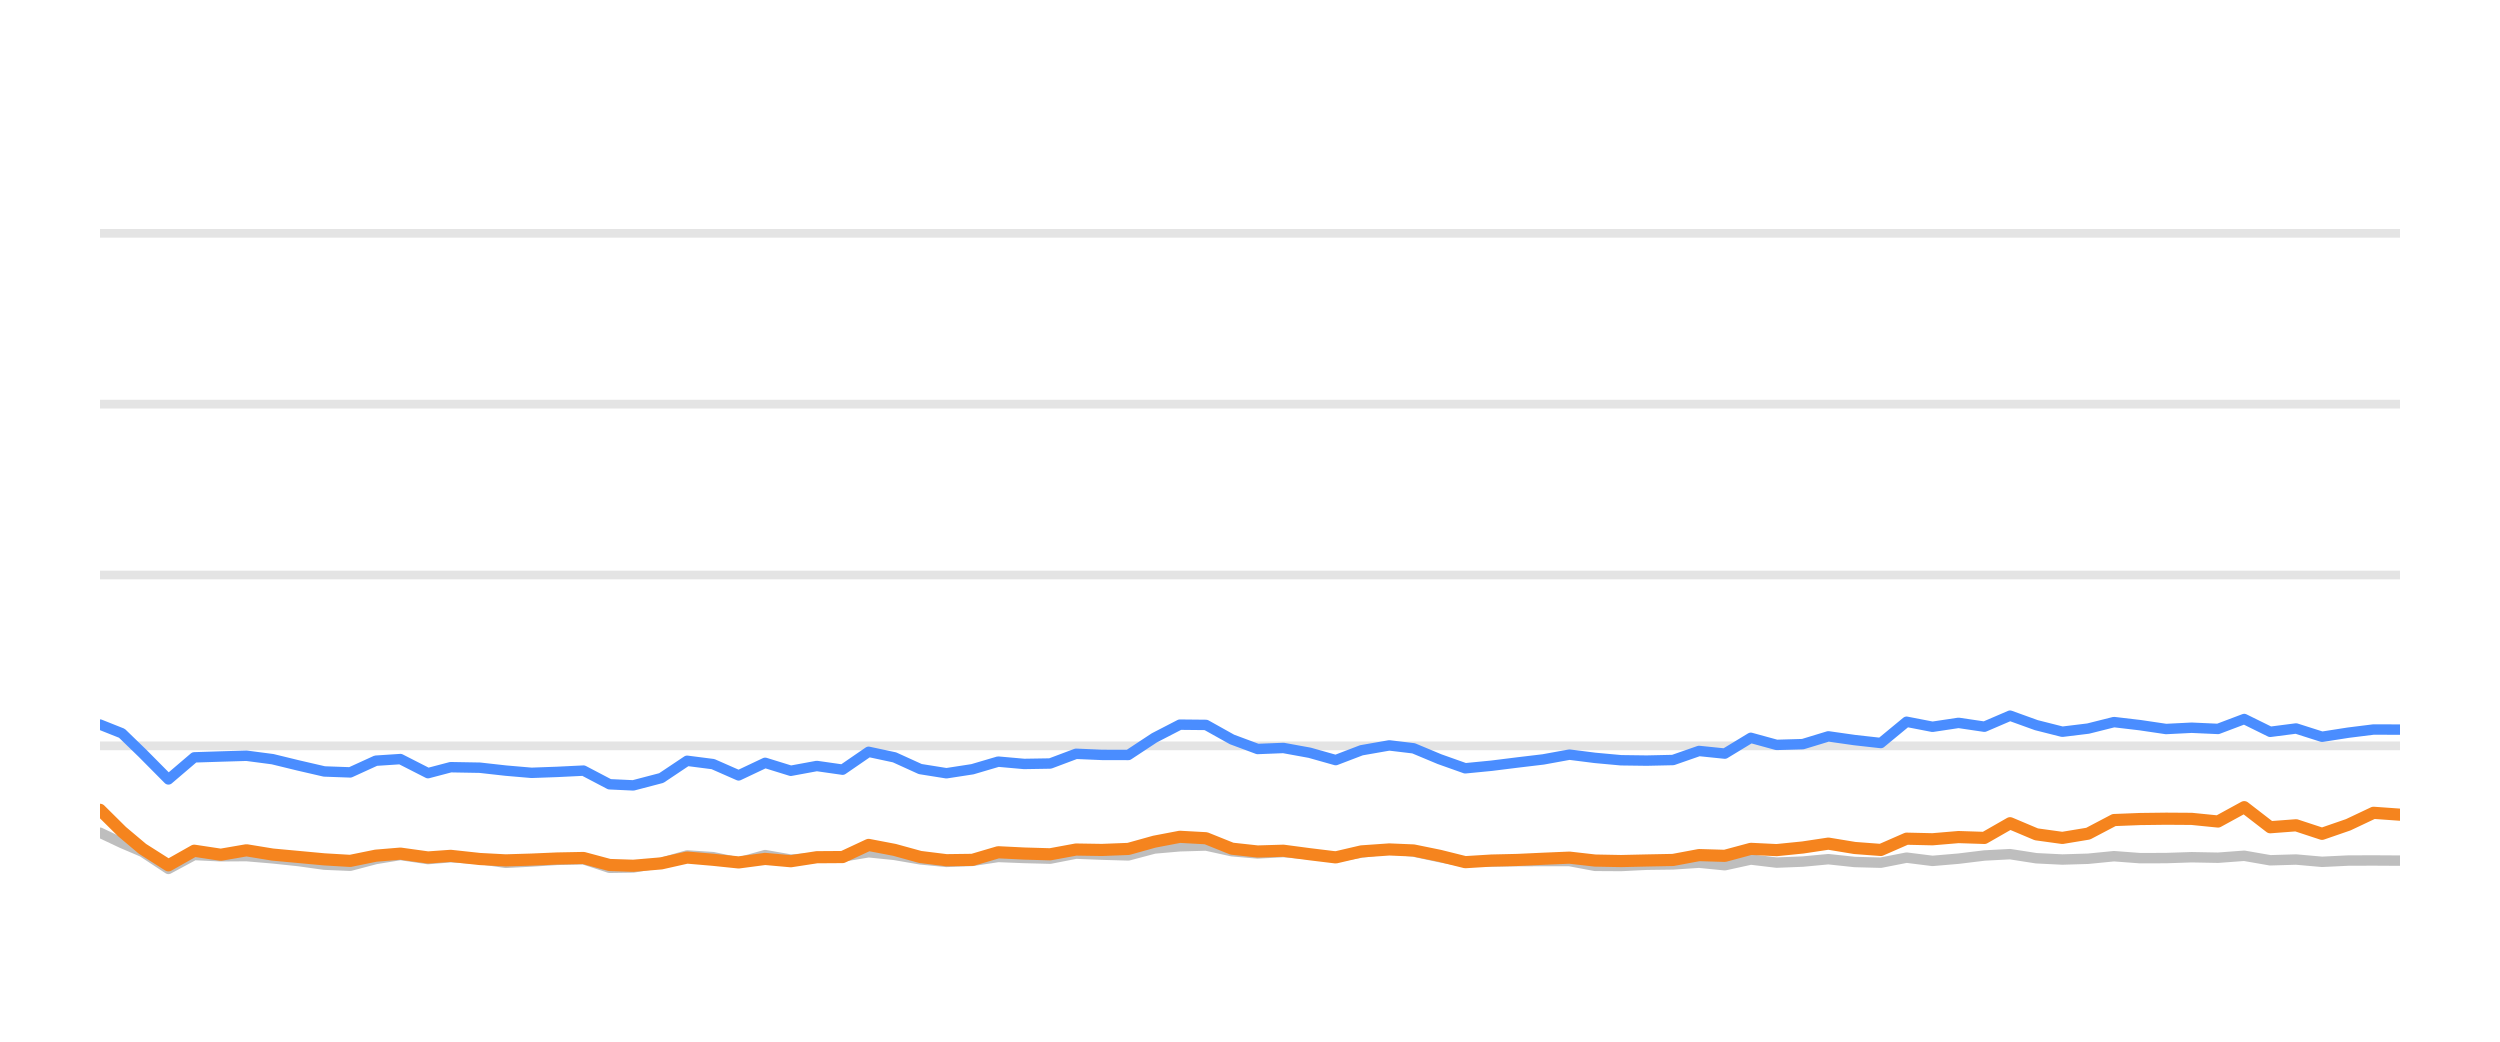
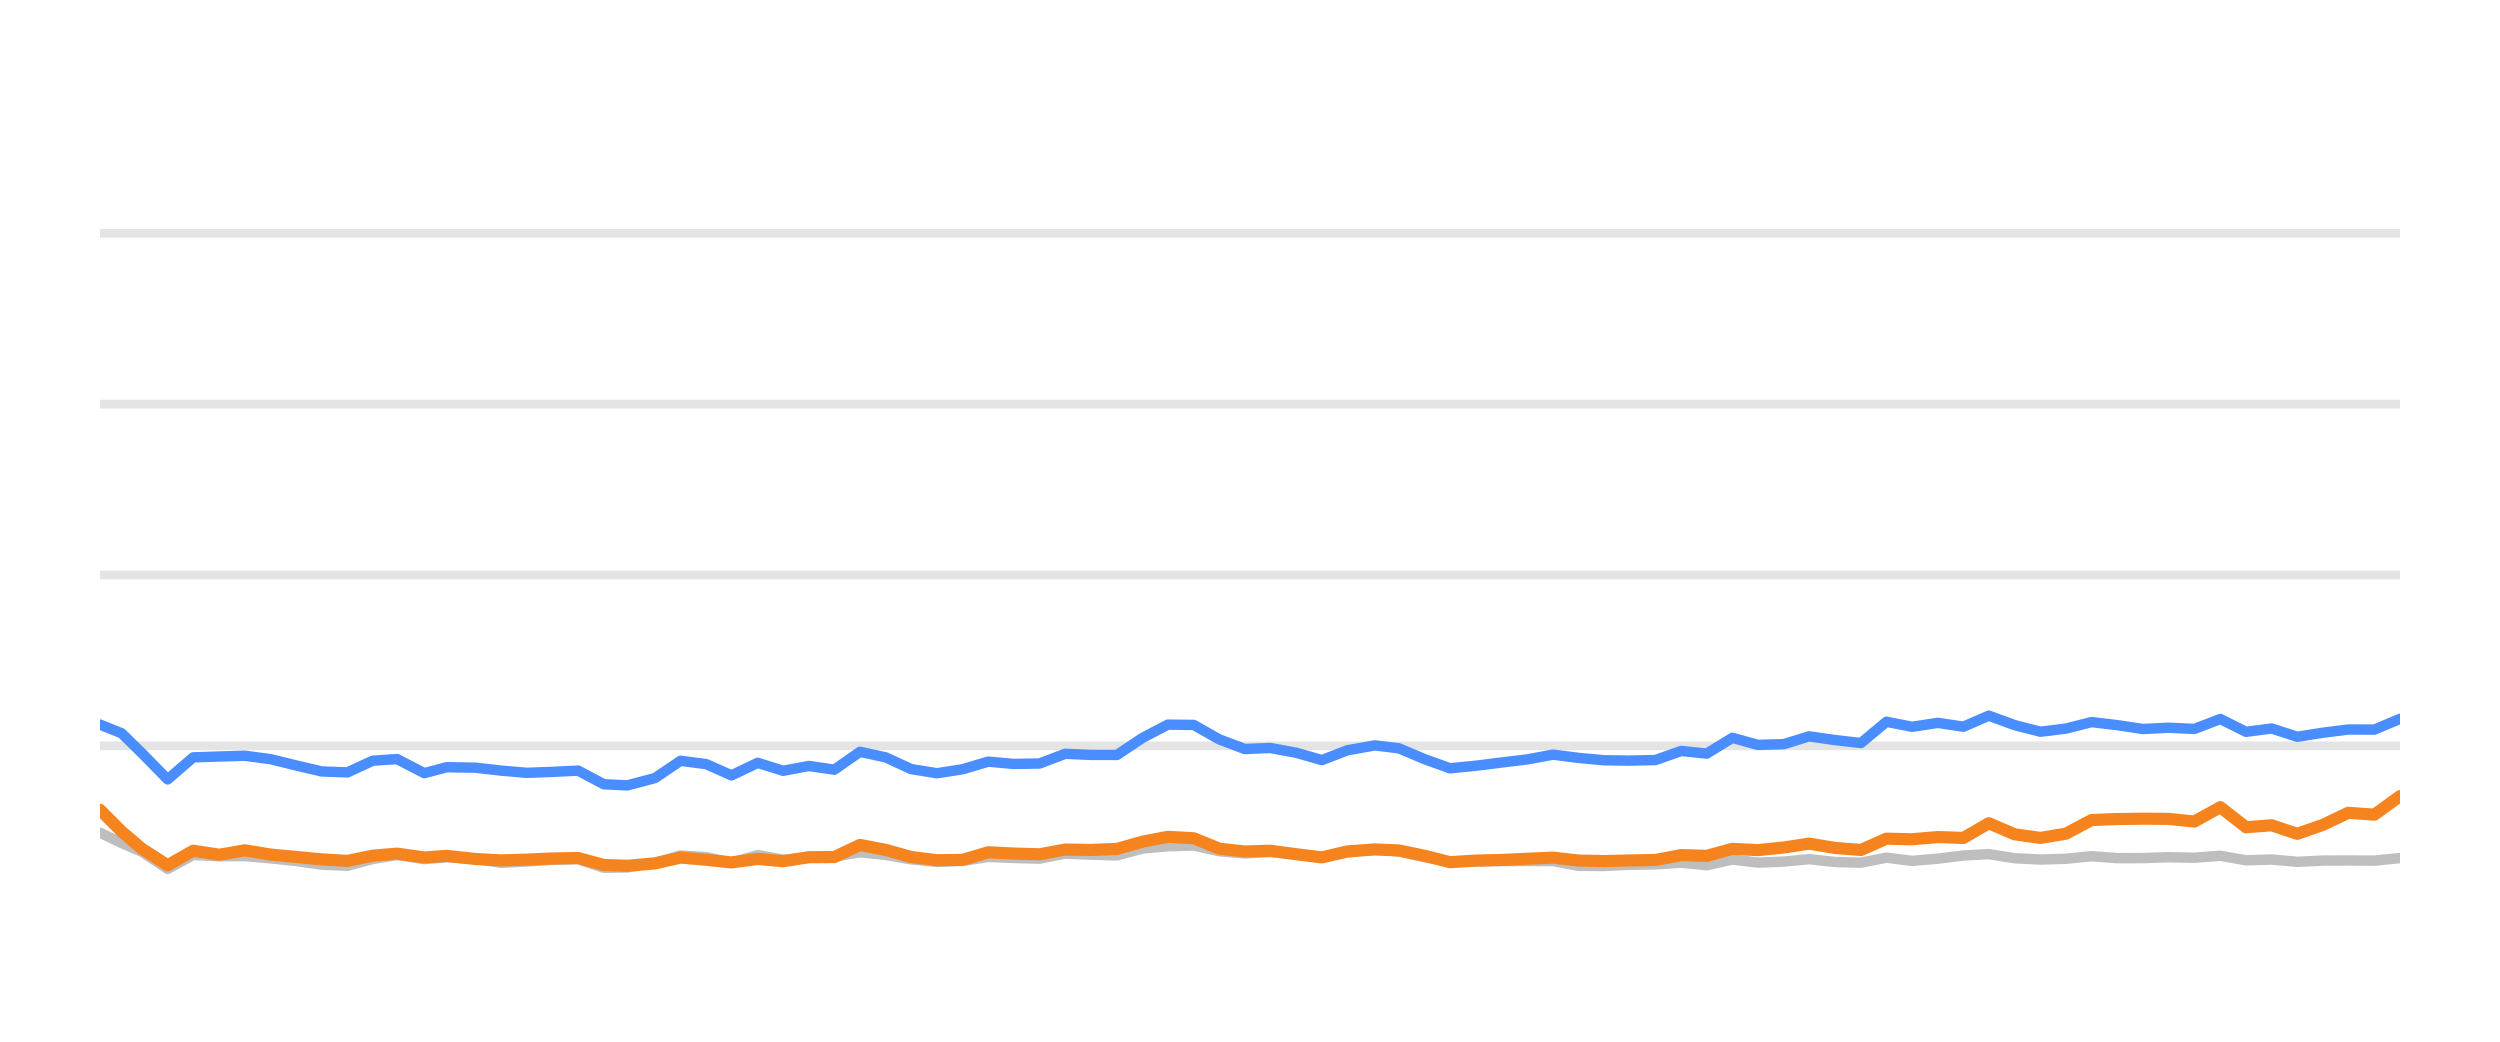
<svg xmlns="http://www.w3.org/2000/svg" width="144pt" height="60pt" viewBox="0 0 144 60" version="1.1">
  <defs>
    <style type="text/css">*{stroke-linejoin: round; stroke-linecap: butt}</style>
  </defs>
  <g id="figure_1">
    <g id="patch_1">
      <path d="M 0 60  L 144 60  L 144 0  L 0 0  L 0 60  z " style="fill: none; opacity: 0" />
    </g>
    <g id="axes_1">
      <g id="patch_2">
        <path d="M 5.76 52.8  L 138.24 52.8  L 138.24 3.6  L 5.76 3.6  L 5.76 52.8  z " style="fill: none" />
      </g>
      <g id="matplotlib.axis_1" />
      <g id="matplotlib.axis_2" />
      <g id="line2d_1">
-         <path d="M 5.76 42.96  L 138.24 42.96  " clip-path="url(#p294de25b01)" style="fill: none; stroke: #b2b2b2; stroke-opacity: 0.35; stroke-width: 0.5; stroke-linecap: square" />
+         <path d="M 5.76 42.96  L 138.24 42.96  " clip-path="url(#pa8f8b8c6fe)" style="fill: none; stroke: #b2b2b2; stroke-opacity: 0.35; stroke-width: 0.5; stroke-linecap: square" />
      </g>
      <g id="line2d_2">
-         <path d="M 5.76 33.12  L 138.24 33.12  " clip-path="url(#p294de25b01)" style="fill: none; stroke: #b2b2b2; stroke-opacity: 0.35; stroke-width: 0.5; stroke-linecap: square" />
+         <path d="M 5.76 33.12  L 138.24 33.12  " clip-path="url(#pa8f8b8c6fe)" style="fill: none; stroke: #b2b2b2; stroke-opacity: 0.35; stroke-width: 0.5; stroke-linecap: square" />
      </g>
      <g id="line2d_3">
-         <path d="M 5.76 23.28  L 138.24 23.28  " clip-path="url(#p294de25b01)" style="fill: none; stroke: #b2b2b2; stroke-opacity: 0.35; stroke-width: 0.5; stroke-linecap: square" />
+         <path d="M 5.76 23.28  L 138.24 23.28  " clip-path="url(#pa8f8b8c6fe)" style="fill: none; stroke: #b2b2b2; stroke-opacity: 0.35; stroke-width: 0.5; stroke-linecap: square" />
      </g>
      <g id="line2d_4">
-         <path d="M 5.76 13.44  L 138.24 13.44  " clip-path="url(#p294de25b01)" style="fill: none; stroke: #b2b2b2; stroke-opacity: 0.35; stroke-width: 0.5; stroke-linecap: square" />
+         <path d="M 5.76 13.44  L 138.24 13.44  " clip-path="url(#pa8f8b8c6fe)" style="fill: none; stroke: #b2b2b2; stroke-opacity: 0.35; stroke-width: 0.5; stroke-linecap: square" />
      </g>
      <g id="line2d_5">
-         <path d="M 5.76 47.964  L 7.021 48.559  L 8.208 49.066  L 9.701 50.05  L 11.189 49.248  L 12.716 49.322  L 14.198 49.312  L 15.7 49.44  L 17.191 49.597  L 18.679 49.804  L 20.173 49.868  L 21.648 49.479  L 23.063 49.248  L 24.653 49.484  L 25.959 49.376  L 27.638 49.479  L 29.13 49.7  L 30.615 49.622  L 32.1 49.528  L 33.61 49.494  L 35.109 49.986  L 36.476 49.966  L 38.091 49.7  L 39.578 49.272  L 41.069 49.371  L 42.545 49.681  L 44.073 49.253  L 45.551 49.513  L 47.048 49.405  L 48.534 49.341  L 50.031 49.09  L 51.524 49.243  L 53.006 49.499  L 54.514 49.646  L 56.013 49.587  L 57.497 49.361  L 58.99 49.42  L 60.49 49.459  L 61.98 49.169  L 63.472 49.228  L 64.995 49.272  L 66.493 48.874  L 67.96 48.746  L 69.465 48.702  L 70.96 49.031  L 72.439 49.159  L 73.924 49.08  L 75.44 49.213  L 76.937 49.366  L 78.417 49.11  L 80.022 48.908  L 81.423 49.051  L 82.918 49.371  L 84.398 49.646  L 85.912 49.627  L 87.41 49.602  L 88.894 49.597  L 90.401 49.597  L 91.875 49.873  L 93.371 49.882  L 94.851 49.809  L 96.368 49.789  L 97.865 49.691  L 99.349 49.838  L 100.846 49.509  L 102.334 49.686  L 103.842 49.627  L 105.313 49.489  L 106.833 49.651  L 108.335 49.691  L 109.819 49.4  L 111.311 49.587  L 112.812 49.459  L 114.302 49.277  L 115.78 49.199  L 117.293 49.435  L 118.791 49.509  L 120.278 49.464  L 121.767 49.317  L 123.267 49.43  L 124.765 49.425  L 126.24 49.376  L 127.757 49.405  L 129.267 49.292  L 130.764 49.553  L 132.254 49.509  L 133.75 49.641  L 135.26 49.568  L 136.716 49.563  L 138.24 49.572  " clip-path="url(#p294de25b01)" style="fill: none; stroke: #bebebe; stroke-width: 0.6; stroke-linecap: round" />
+         <path d="M 5.76 47.964  L 7.007 48.559  L 8.181 49.066  L 9.657 50.05  L 11.128 49.248  L 12.639 49.322  L 14.104 49.312  L 15.589 49.44  L 17.063 49.597  L 18.535 49.804  L 20.012 49.868  L 21.471 49.479  L 22.87 49.248  L 24.442 49.484  L 25.734 49.376  L 27.394 49.479  L 28.869 49.7  L 30.338 49.622  L 31.806 49.528  L 33.3 49.494  L 34.782 49.986  L 36.134 49.966  L 37.731 49.7  L 39.201 49.272  L 40.675 49.371  L 42.135 49.681  L 43.646 49.253  L 45.108 49.513  L 46.588 49.405  L 48.057 49.341  L 49.537 49.09  L 51.014 49.243  L 52.479 49.499  L 53.971 49.646  L 55.452 49.587  L 56.92 49.361  L 58.397 49.42  L 59.88 49.459  L 61.354 49.169  L 62.829 49.228  L 64.334 49.272  L 65.816 48.874  L 67.267 48.746  L 68.755 48.702  L 70.233 49.031  L 71.696 49.159  L 73.164 49.08  L 74.663 49.213  L 76.144 49.366  L 77.607 49.11  L 79.194 48.908  L 80.579 49.051  L 82.058 49.371  L 83.521 49.646  L 85.019 49.627  L 86.5 49.602  L 87.968 49.597  L 89.458 49.597  L 90.915 49.873  L 92.394 49.882  L 93.858 49.809  L 95.358 49.789  L 96.839 49.691  L 98.306 49.838  L 99.786 49.509  L 101.258 49.686  L 102.748 49.627  L 104.203 49.489  L 105.707 49.651  L 107.191 49.691  L 108.659 49.4  L 110.135 49.587  L 111.619 49.459  L 113.093 49.277  L 114.553 49.199  L 116.05 49.435  L 117.531 49.509  L 119.001 49.464  L 120.474 49.317  L 121.957 49.43  L 123.438 49.425  L 124.898 49.376  L 126.398 49.405  L 127.891 49.292  L 129.371 49.553  L 130.844 49.509  L 132.324 49.641  L 133.817 49.568  L 135.256 49.563  L 136.763 49.572  L 138.24 49.425  " clip-path="url(#pa8f8b8c6fe)" style="fill: none; stroke: #bebebe; stroke-width: 0.6; stroke-linecap: round" />
      </g>
      <g id="line2d_6">
-         <path d="M 5.76 41.735  L 7.021 42.237  L 8.208 43.388  L 9.701 44.894  L 11.189 43.624  L 12.716 43.575  L 14.198 43.531  L 15.7 43.728  L 17.191 44.092  L 18.679 44.436  L 20.173 44.49  L 21.648 43.816  L 23.063 43.723  L 24.653 44.534  L 25.959 44.19  L 27.638 44.22  L 29.13 44.387  L 30.615 44.515  L 32.1 44.461  L 33.61 44.387  L 35.109 45.174  L 36.476 45.238  L 38.091 44.815  L 39.578 43.821  L 41.069 44.013  L 42.545 44.662  L 44.073 43.939  L 45.551 44.397  L 47.048 44.121  L 48.534 44.333  L 50.031 43.304  L 51.524 43.624  L 53.006 44.298  L 54.514 44.539  L 56.013 44.308  L 57.497 43.87  L 58.99 44.003  L 60.49 43.978  L 61.98 43.418  L 63.472 43.482  L 64.995 43.486  L 66.493 42.498  L 67.96 41.74  L 69.465 41.755  L 70.96 42.591  L 72.439 43.142  L 73.924 43.083  L 75.44 43.359  L 76.937 43.782  L 78.417 43.216  L 80.022 42.935  L 81.423 43.103  L 82.918 43.728  L 84.398 44.254  L 85.912 44.106  L 87.41 43.919  L 88.894 43.742  L 90.401 43.467  L 91.875 43.654  L 93.371 43.791  L 94.851 43.811  L 96.368 43.777  L 97.865 43.255  L 99.349 43.408  L 100.846 42.498  L 102.334 42.906  L 103.842 42.862  L 105.313 42.414  L 106.833 42.63  L 108.335 42.798  L 109.819 41.573  L 111.311 41.863  L 112.812 41.637  L 114.302 41.858  L 115.78 41.223  L 117.293 41.769  L 118.791 42.148  L 120.278 41.966  L 121.767 41.592  L 123.267 41.769  L 124.765 41.991  L 126.24 41.917  L 127.757 41.986  L 129.267 41.415  L 130.764 42.153  L 132.254 41.961  L 133.75 42.438  L 135.26 42.202  L 136.716 42.02  L 138.24 42.025  " clip-path="url(#p294de25b01)" style="fill: none; stroke: #4a8dff; stroke-width: 0.6; stroke-linecap: round" />
+         <path d="M 5.76 41.735  L 7.007 42.237  L 8.181 43.388  L 9.657 44.894  L 11.128 43.624  L 12.639 43.575  L 14.104 43.531  L 15.589 43.728  L 17.063 44.092  L 18.535 44.436  L 20.012 44.49  L 21.471 43.816  L 22.87 43.723  L 24.442 44.534  L 25.734 44.19  L 27.394 44.22  L 28.869 44.387  L 30.338 44.515  L 31.806 44.461  L 33.3 44.387  L 34.782 45.174  L 36.134 45.238  L 37.731 44.815  L 39.201 43.821  L 40.675 44.013  L 42.135 44.662  L 43.646 43.939  L 45.108 44.397  L 46.588 44.121  L 48.057 44.333  L 49.537 43.304  L 51.014 43.624  L 52.479 44.298  L 53.971 44.539  L 55.452 44.308  L 56.92 43.87  L 58.397 44.003  L 59.88 43.978  L 61.354 43.418  L 62.829 43.482  L 64.334 43.486  L 65.816 42.498  L 67.267 41.74  L 68.755 41.755  L 70.233 42.591  L 71.696 43.142  L 73.164 43.083  L 74.663 43.359  L 76.144 43.782  L 77.607 43.216  L 79.194 42.935  L 80.579 43.103  L 82.058 43.728  L 83.521 44.254  L 85.019 44.106  L 86.5 43.919  L 87.968 43.742  L 89.458 43.467  L 90.915 43.654  L 92.394 43.791  L 93.858 43.811  L 95.358 43.777  L 96.839 43.255  L 98.306 43.408  L 99.786 42.498  L 101.258 42.906  L 102.748 42.862  L 104.203 42.414  L 105.707 42.63  L 107.191 42.798  L 108.659 41.573  L 110.135 41.863  L 111.619 41.637  L 113.093 41.858  L 114.553 41.223  L 116.05 41.769  L 117.531 42.148  L 119.001 41.966  L 120.474 41.592  L 121.957 41.769  L 123.438 41.991  L 124.898 41.917  L 126.398 41.986  L 127.891 41.415  L 129.371 42.153  L 130.844 41.961  L 132.324 42.438  L 133.817 42.202  L 135.256 42.02  L 136.763 42.025  L 138.24 41.405  " clip-path="url(#pa8f8b8c6fe)" style="fill: none; stroke: #4a8dff; stroke-width: 0.6; stroke-linecap: round" />
      </g>
      <g id="line2d_7">
-         <path d="M 5.76 46.645  L 7.021 47.895  L 8.208 48.894  L 9.701 49.843  L 11.189 49.002  L 12.716 49.233  L 14.198 48.977  L 15.7 49.223  L 17.191 49.361  L 18.679 49.499  L 20.173 49.587  L 21.648 49.287  L 23.063 49.169  L 24.653 49.39  L 25.959 49.297  L 27.638 49.479  L 29.13 49.558  L 30.615 49.513  L 32.1 49.449  L 33.61 49.42  L 35.109 49.823  L 36.476 49.868  L 38.091 49.73  L 39.578 49.395  L 41.069 49.523  L 42.545 49.676  L 44.073 49.474  L 45.551 49.607  L 47.048 49.376  L 48.534 49.366  L 50.031 48.667  L 51.524 48.953  L 53.006 49.361  L 54.514 49.548  L 56.013 49.528  L 57.497 49.09  L 58.99 49.164  L 60.49 49.208  L 61.98 48.933  L 63.472 48.957  L 64.995 48.898  L 66.493 48.48  L 67.96 48.2  L 69.465 48.283  L 70.96 48.884  L 72.439 49.046  L 73.924 49.002  L 75.44 49.203  L 76.937 49.386  L 78.417 49.041  L 80.022 48.928  L 81.423 48.987  L 82.918 49.292  L 84.398 49.661  L 85.912 49.568  L 87.41 49.533  L 88.894 49.464  L 90.401 49.4  L 91.875 49.568  L 93.371 49.597  L 94.851 49.563  L 96.368 49.533  L 97.865 49.253  L 99.349 49.297  L 100.846 48.894  L 102.334 48.967  L 103.842 48.815  L 105.313 48.593  L 106.833 48.844  L 108.335 48.957  L 109.819 48.308  L 111.311 48.342  L 112.812 48.215  L 114.302 48.264  L 115.78 47.418  L 117.293 48.057  L 118.791 48.264  L 120.278 48.018  L 121.767 47.235  L 123.267 47.176  L 124.765 47.157  L 126.24 47.167  L 127.757 47.319  L 129.267 46.493  L 130.764 47.649  L 132.254 47.536  L 133.75 48.028  L 135.26 47.506  L 136.716 46.817  L 138.24 46.926  " clip-path="url(#p294de25b01)" style="fill: none; stroke: #f5841e; stroke-width: 0.7; stroke-linecap: round" />
+         <path d="M 5.76 46.645  L 7.007 47.895  L 8.181 48.894  L 9.657 49.843  L 11.128 49.002  L 12.639 49.233  L 14.104 48.977  L 15.589 49.223  L 17.063 49.361  L 18.535 49.499  L 20.012 49.587  L 21.471 49.287  L 22.87 49.169  L 24.442 49.39  L 25.734 49.297  L 27.394 49.479  L 28.869 49.558  L 30.338 49.513  L 31.806 49.449  L 33.3 49.42  L 34.782 49.823  L 36.134 49.868  L 37.731 49.73  L 39.201 49.395  L 40.675 49.523  L 42.135 49.676  L 43.646 49.474  L 45.108 49.607  L 46.588 49.376  L 48.057 49.366  L 49.537 48.667  L 51.014 48.953  L 52.479 49.361  L 53.971 49.548  L 55.452 49.528  L 56.92 49.09  L 58.397 49.164  L 59.88 49.208  L 61.354 48.933  L 62.829 48.957  L 64.334 48.898  L 65.816 48.48  L 67.267 48.2  L 68.755 48.283  L 70.233 48.884  L 71.696 49.046  L 73.164 49.002  L 74.663 49.203  L 76.144 49.386  L 77.607 49.041  L 79.194 48.928  L 80.579 48.987  L 82.058 49.292  L 83.521 49.661  L 85.019 49.568  L 86.5 49.533  L 87.968 49.464  L 89.458 49.4  L 90.915 49.568  L 92.394 49.597  L 93.858 49.563  L 95.358 49.533  L 96.839 49.253  L 98.306 49.297  L 99.786 48.894  L 101.258 48.967  L 102.748 48.815  L 104.203 48.593  L 105.707 48.844  L 107.191 48.957  L 108.659 48.308  L 110.135 48.342  L 111.619 48.215  L 113.093 48.264  L 114.553 47.418  L 116.05 48.057  L 117.531 48.264  L 119.001 48.018  L 120.474 47.235  L 121.957 47.176  L 123.438 47.157  L 124.898 47.167  L 126.398 47.319  L 127.891 46.493  L 129.371 47.649  L 130.844 47.536  L 132.324 48.028  L 133.817 47.506  L 135.256 46.817  L 136.763 46.926  L 138.24 45.858  " clip-path="url(#pa8f8b8c6fe)" style="fill: none; stroke: #f5841e; stroke-width: 0.7; stroke-linecap: round" />
      </g>
    </g>
  </g>
  <defs>
-     <clipPath id="p294de25b01">
+     <clipPath id="pa8f8b8c6fe">
      <rect x="5.76" y="3.6" width="132.48" height="49.2" />
    </clipPath>
  </defs>
</svg>
